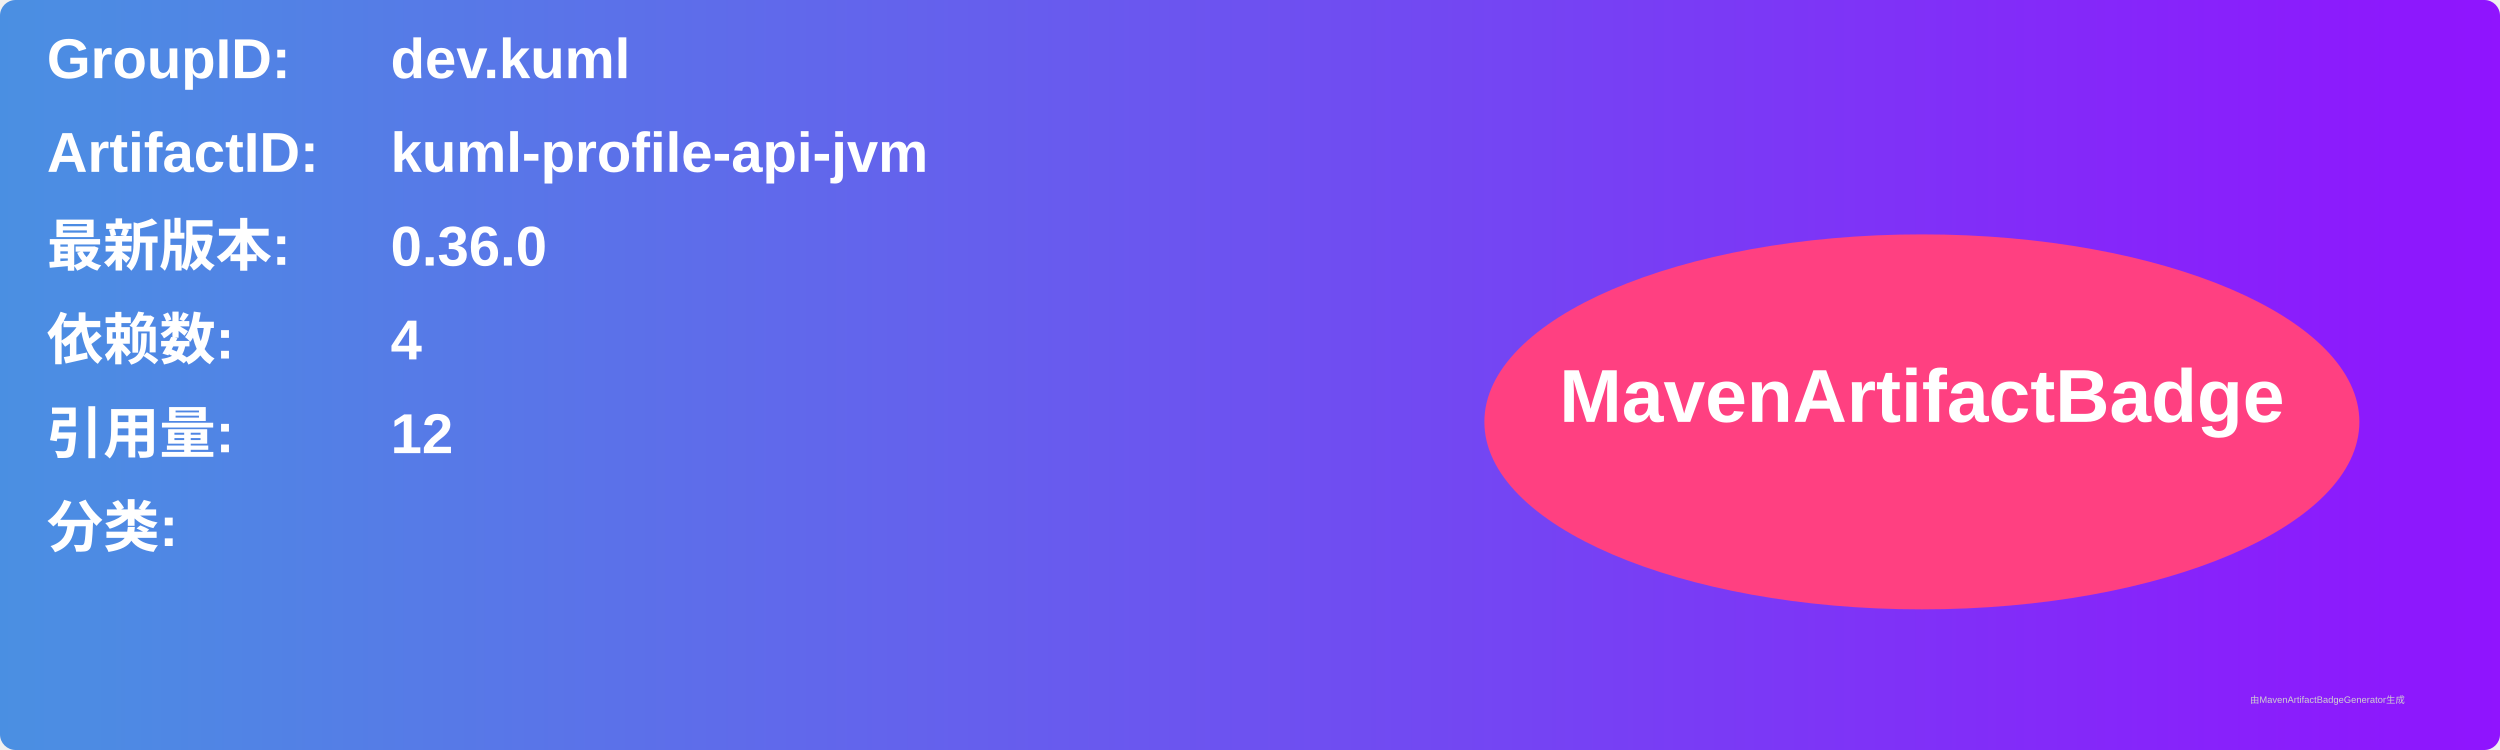
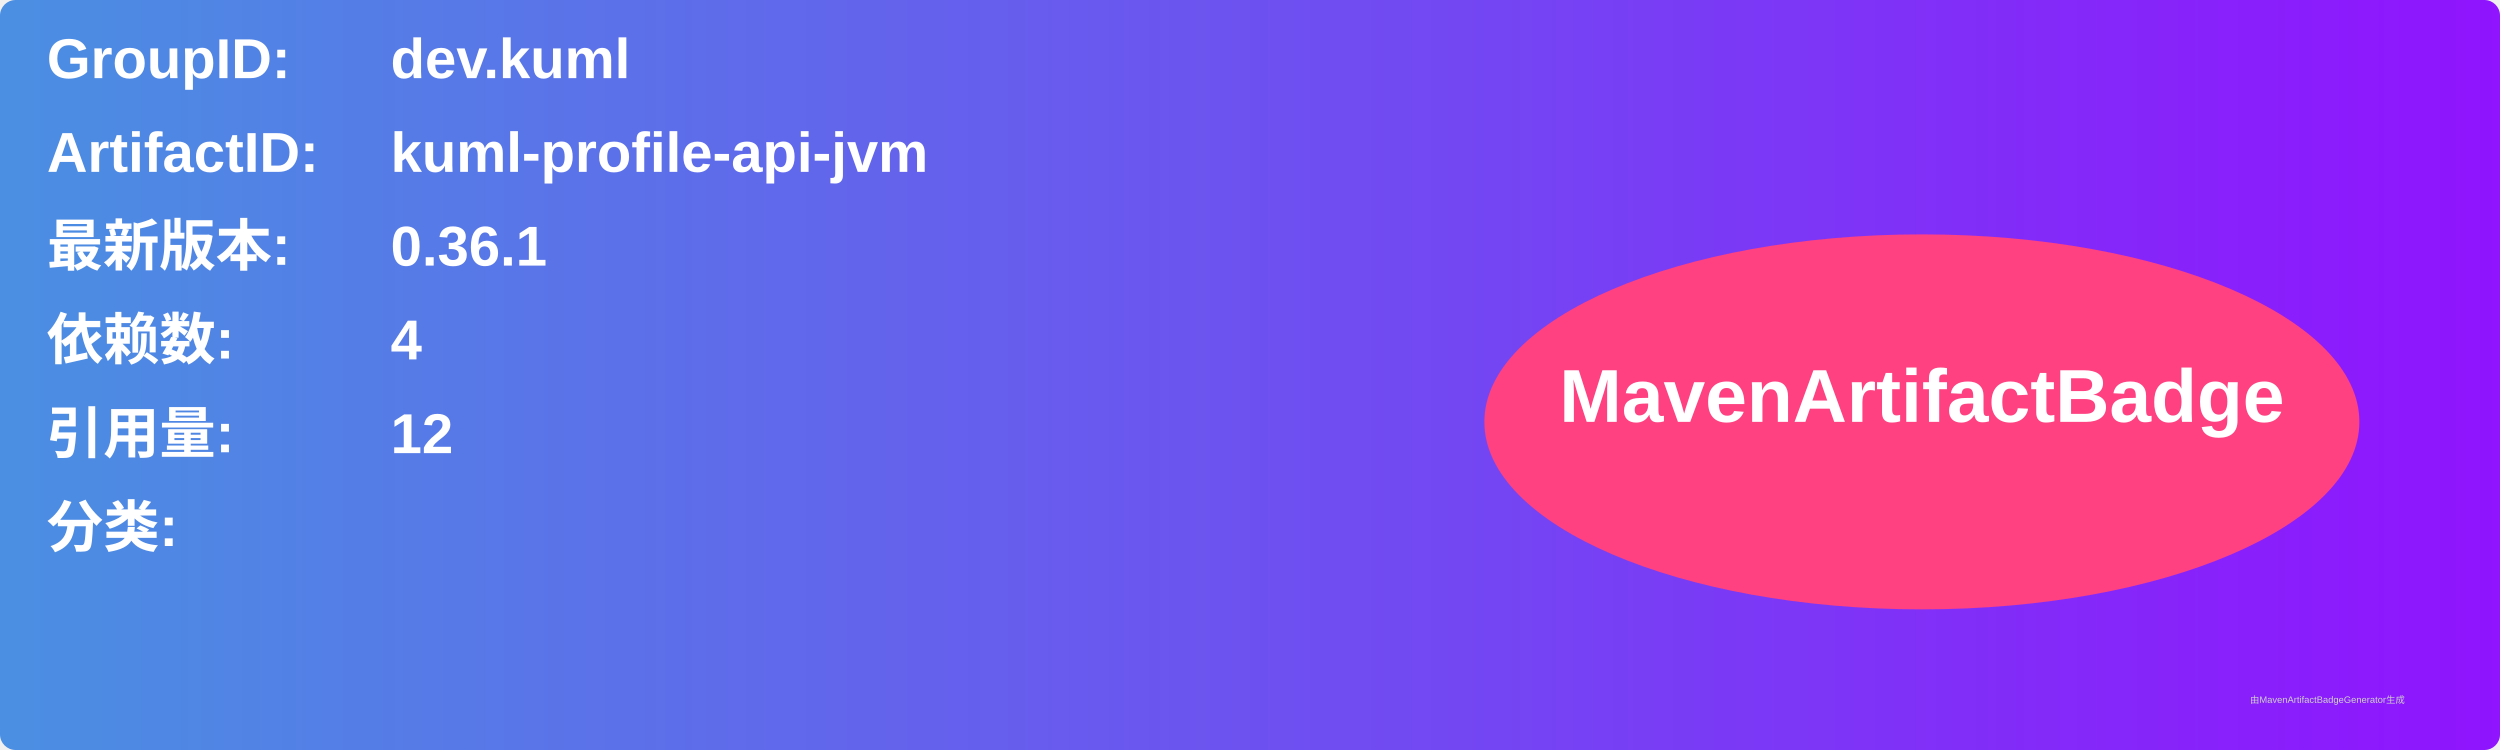
<svg xmlns="http://www.w3.org/2000/svg" width="800" height="240" viewBox="0 0 800 240">
  <linearGradient id="grad" x1="0%" y1="0%" x2="100%" y2="0%">
    <stop offset="0%" stop-color="#4a90e2" />
    <stop offset="100%" stop-color="#9013fe" />
  </linearGradient>
  <rect width="100%" height="100%" rx="5" ry="5" fill="url(#grad)" />
  <g transform="translate(15, 15)">
    <text x="0" y="10" font-family="Arial" font-size="18" fill="white" font-weight="bold" width="260">GroupID:</text>
    <text x="110" y="10" font-family="Arial" font-size="18" fill="white" font-weight="bold" width="460">dev.kuml</text>
    <text x="0" y="40" font-family="Arial" font-size="18" fill="white" font-weight="bold" width="260">ArtifactID:</text>
    <text x="110" y="40" font-family="Arial" font-size="18" fill="white" font-weight="bold" width="460">kuml-profile-api-jvm</text>
    <text x="0" y="70" font-family="Arial" font-size="18" fill="white" font-weight="bold">最新版本:</text>
    <text x="110" y="70" font-family="Arial" font-size="18" fill="white" font-weight="bold">
-       <tspan font-weight="bold">0.36.0</tspan>
+       <tspan font-weight="bold">0.36.1</tspan>
    </text>
    <text x="0" y="100" font-family="Arial" font-size="18" fill="white" font-weight="bold">依赖数: </text>
    <text x="110" y="100" font-family="Arial" font-size="18" fill="white">
      <tspan font-weight="bold">4</tspan>
    </text>
    <text x="0" y="130" font-family="Arial" font-size="18" fill="white" font-weight="bold">引用量: </text>
    <text x="110" y="130" font-family="Arial" font-size="18" fill="white">
      <tspan font-weight="bold">12</tspan>
    </text>
    <text x="0" y="160" font-family="Arial" font-size="18" fill="white" font-weight="bold">分类:</text>
    <text x="10" y="190" font-family="Arial" font-size="10" fill="white">
      <tspan font-weight="bold" />
    </text>
    <ellipse cx="600" cy="120" rx="140" ry="60" fill="#ff4081" />
    <text x="600" y="120" text-anchor="middle" font-family="Arial" font-size="24" fill="white" font-weight="bold">MavenArtifactBadge</text>
  </g>
  <text x="720" y="225" font-family="Arial" font-size="3" fill="#d0d0d0">由MavenArtifactBadgeGenerator生成</text>
</svg>
